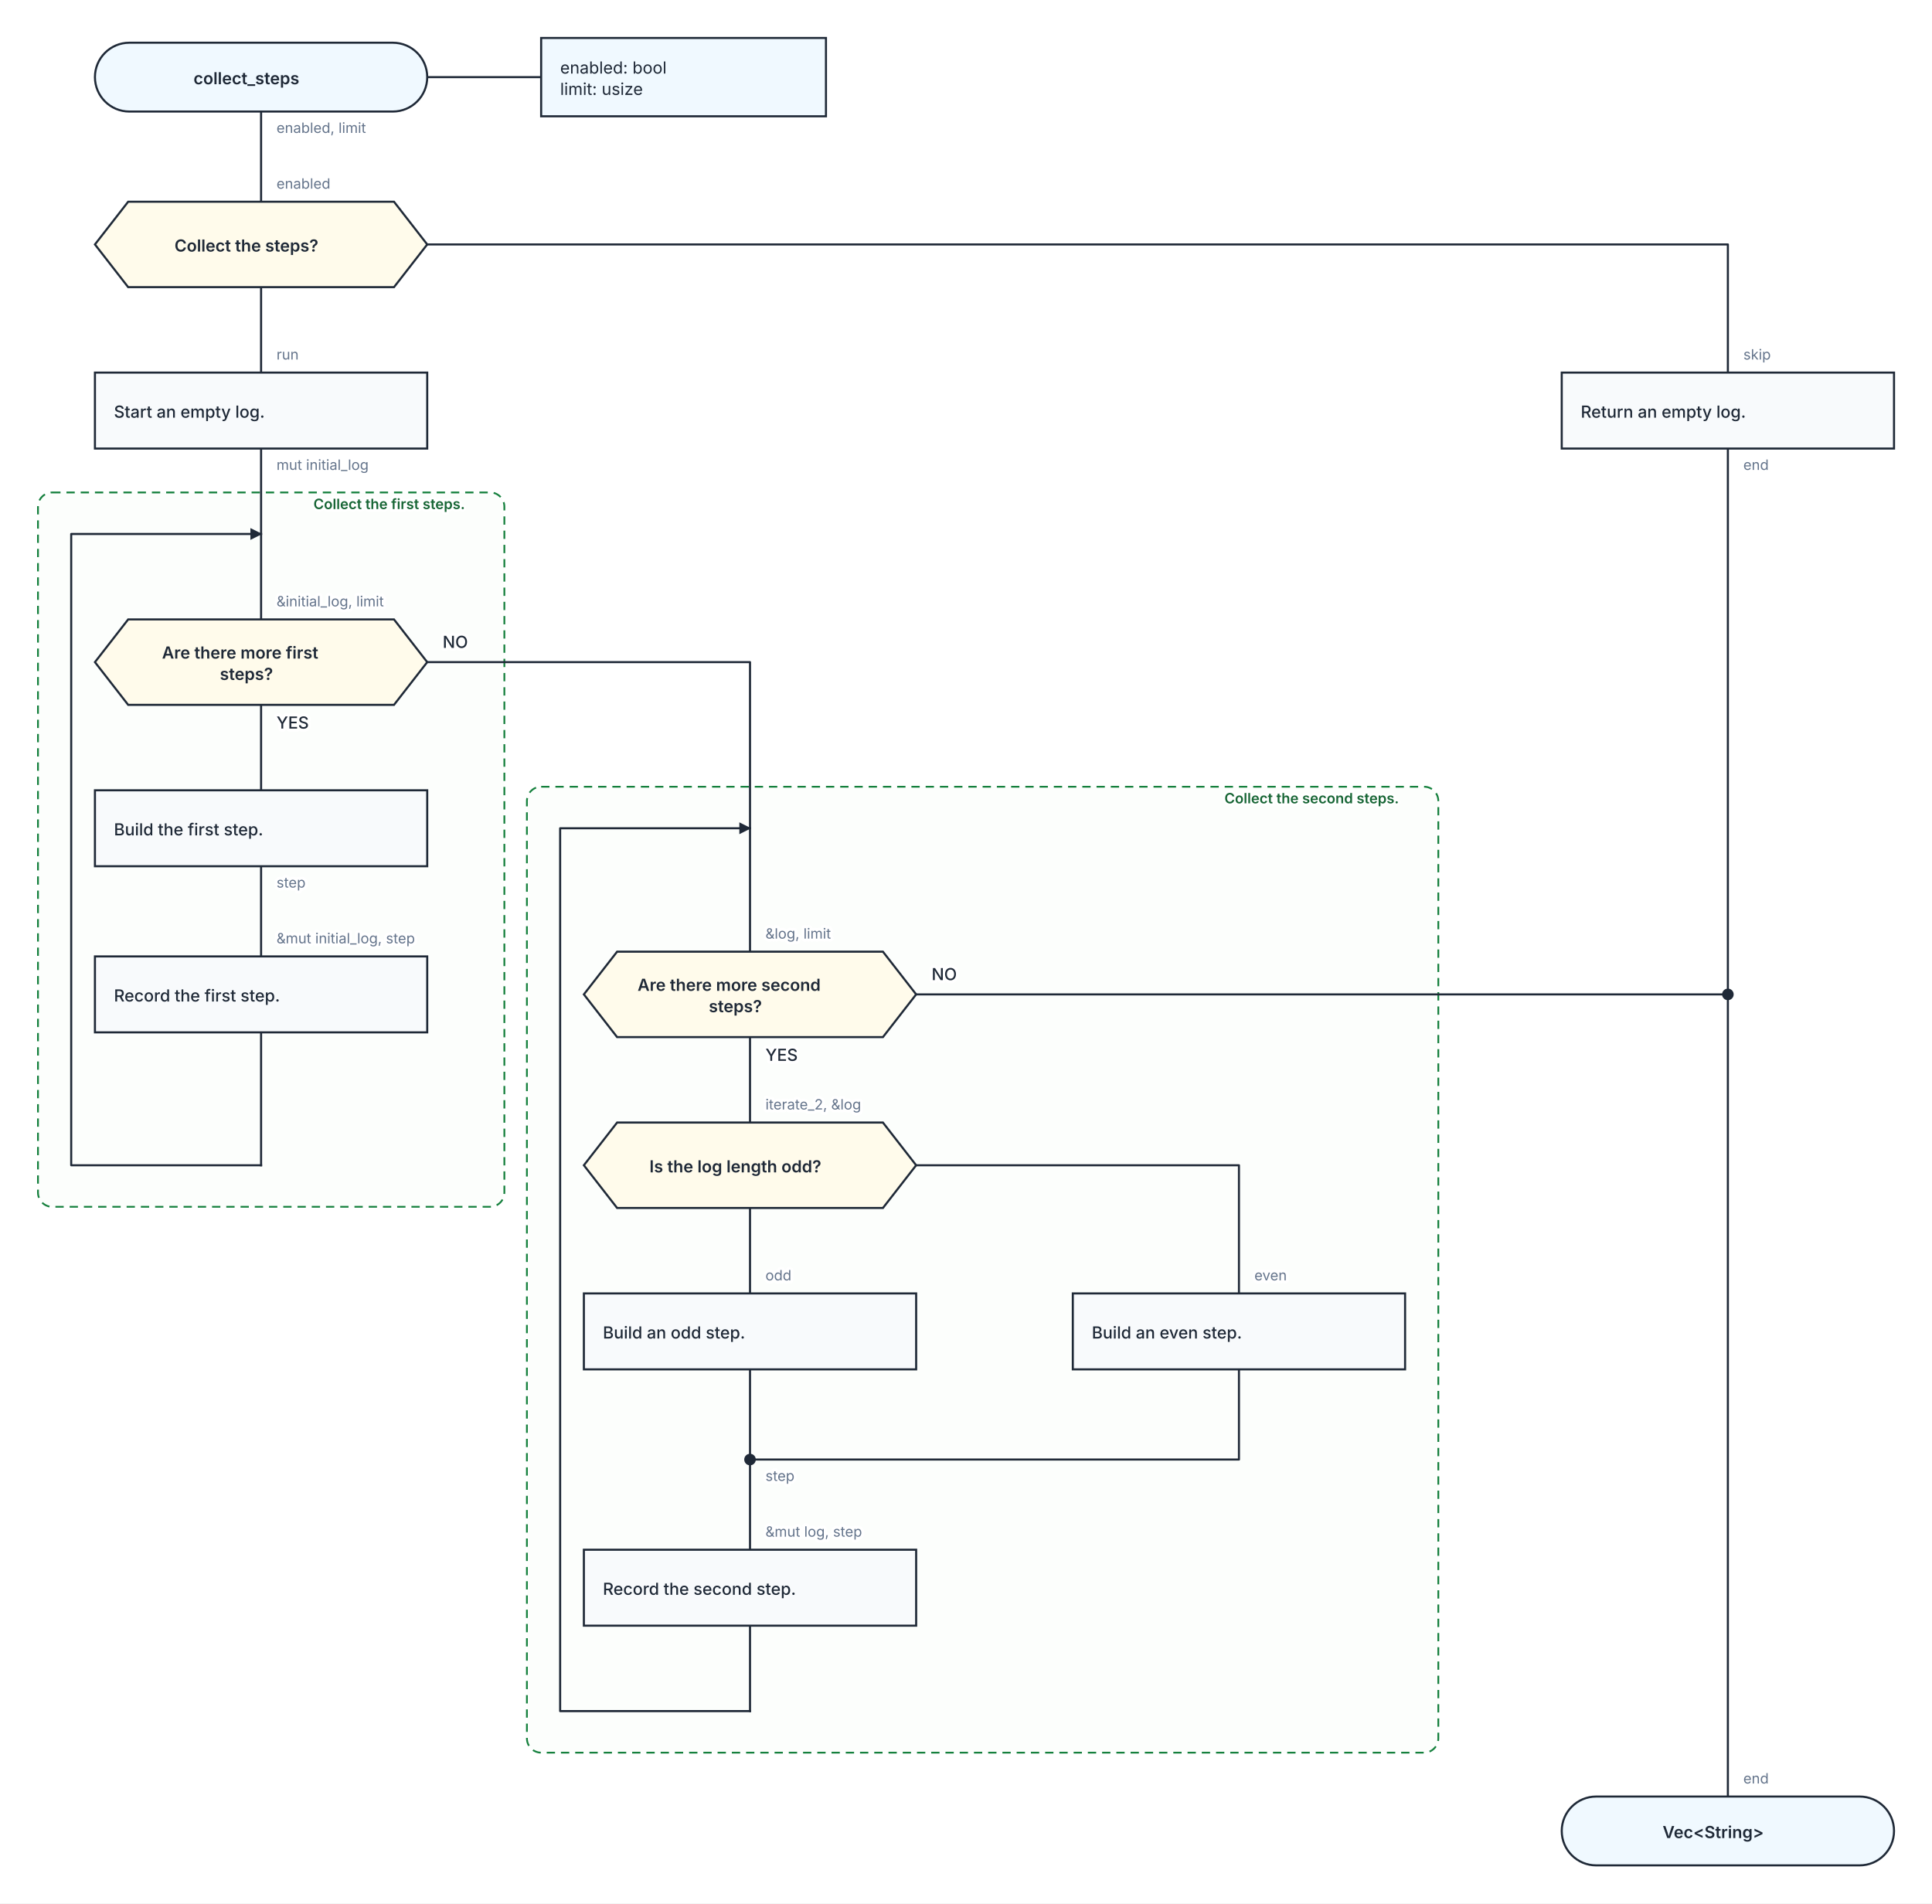
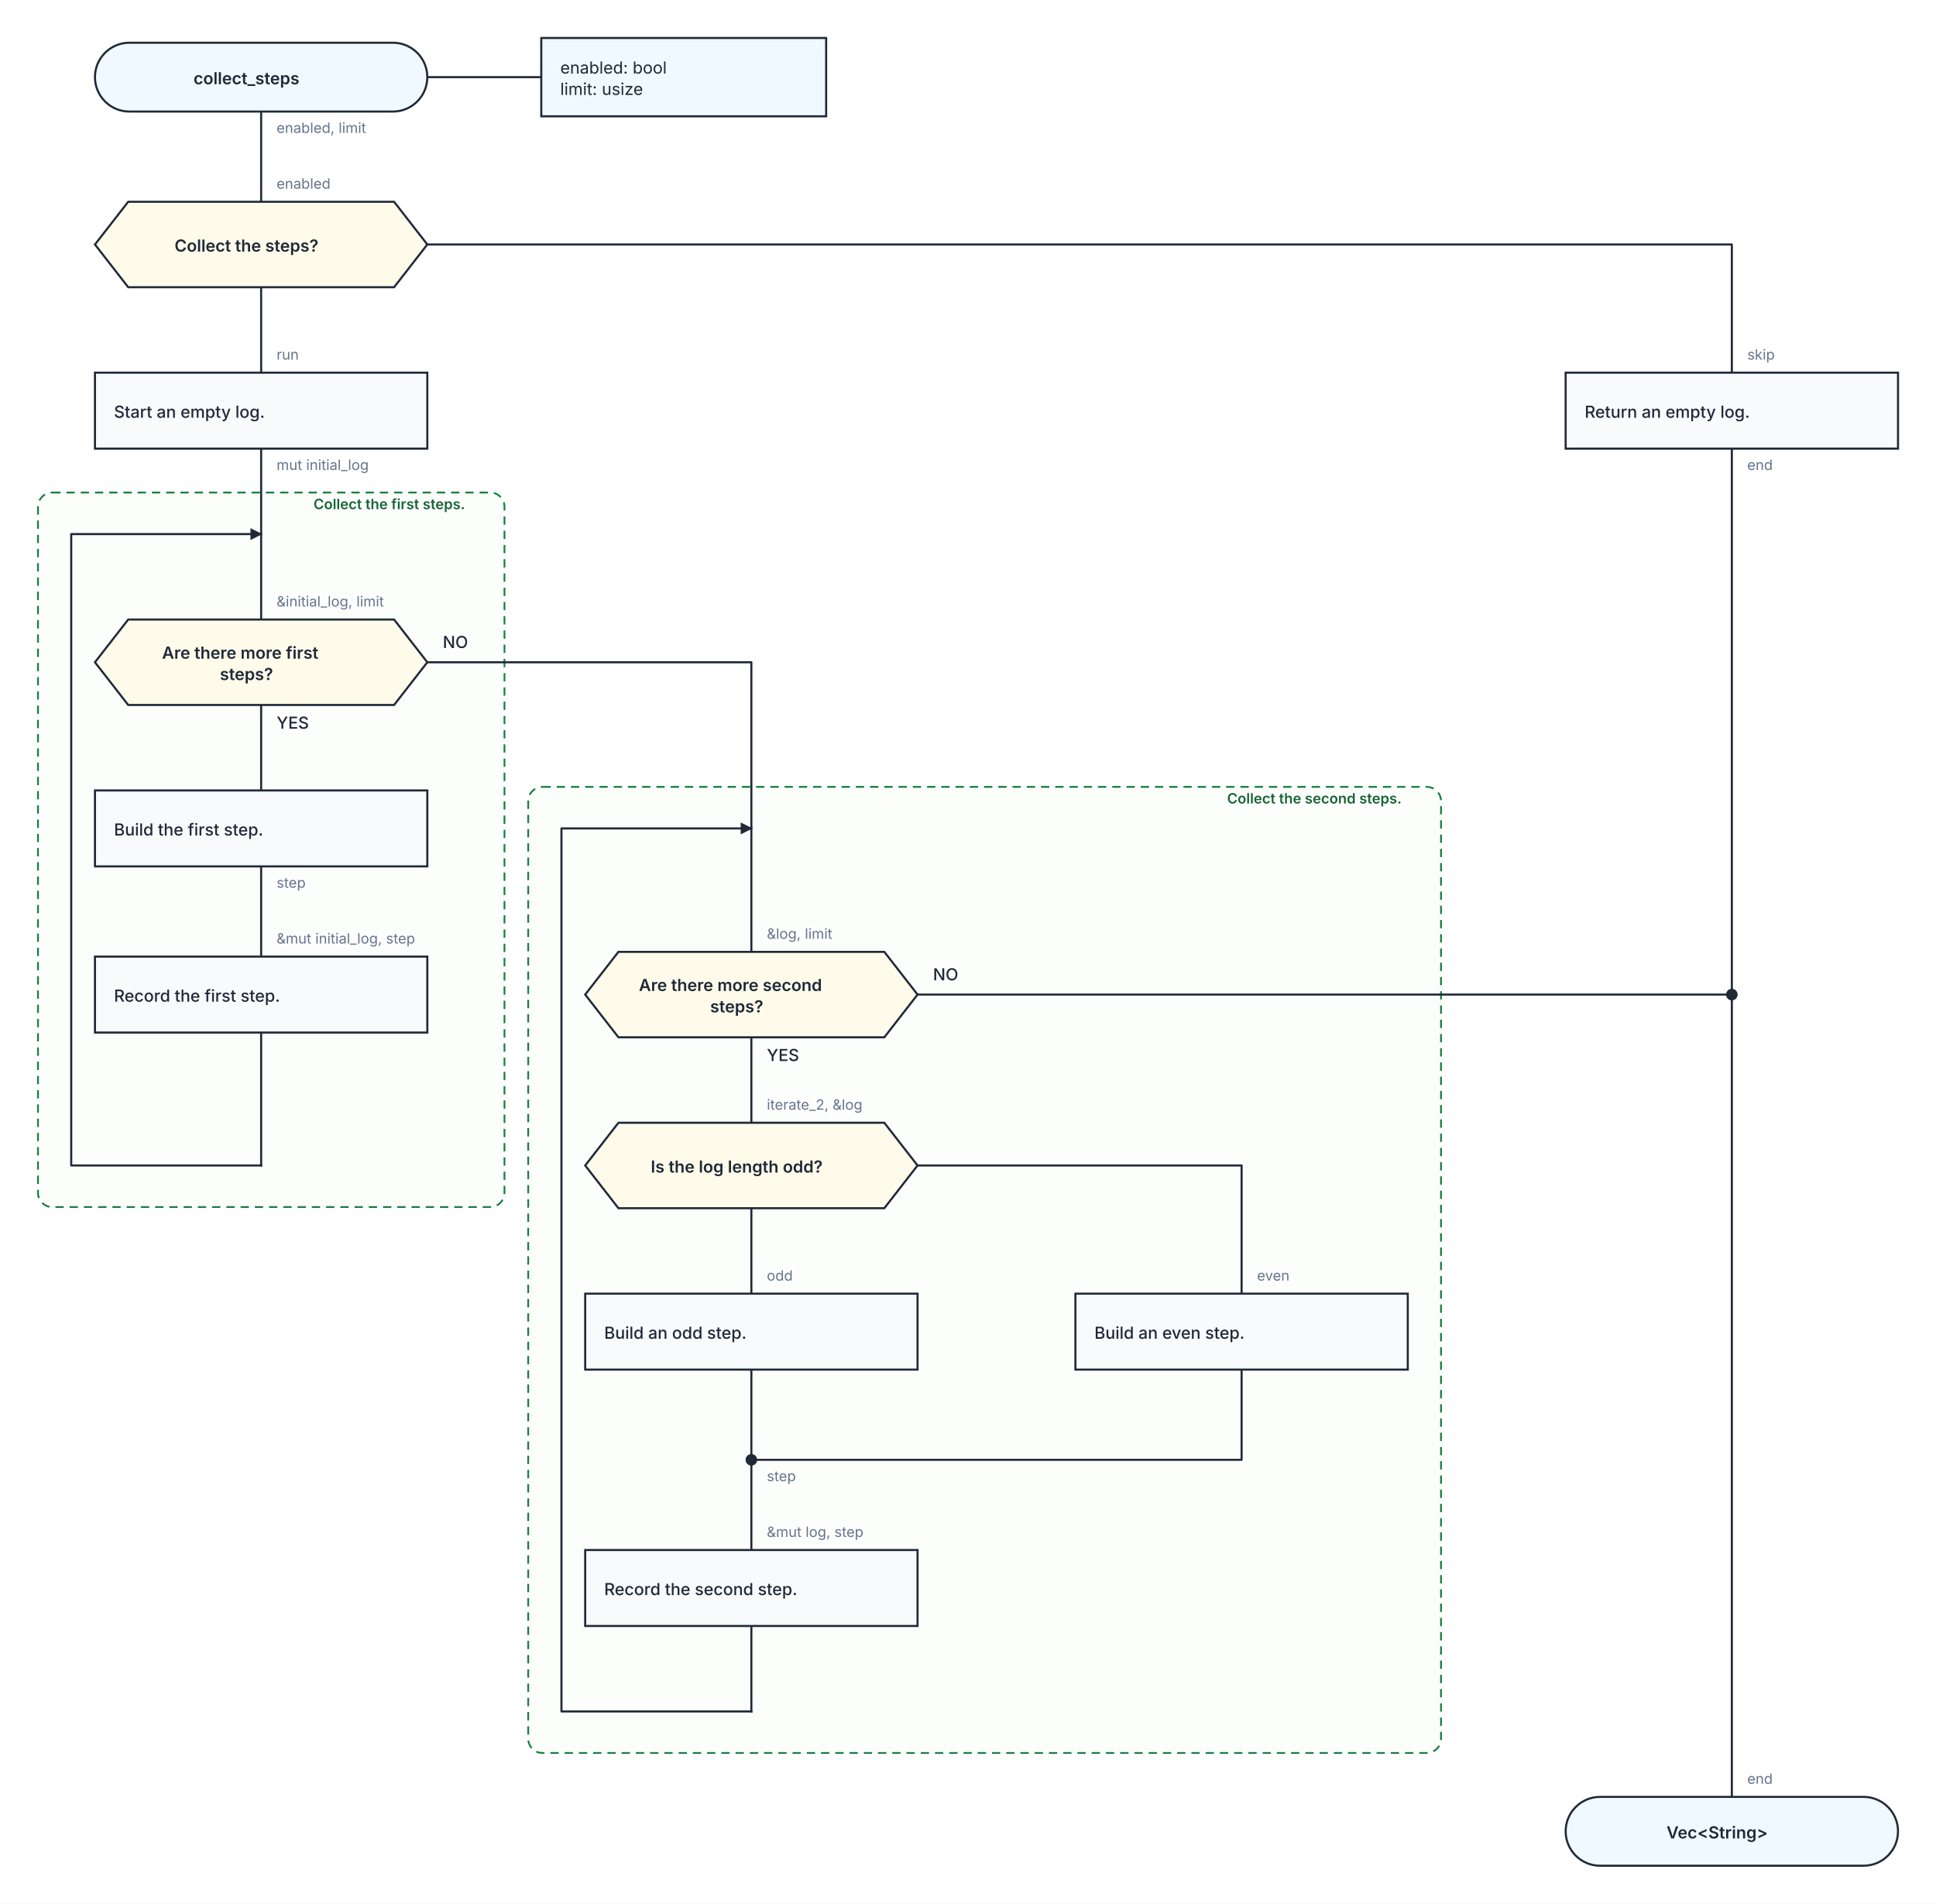
- <svg xmlns="http://www.w3.org/2000/svg" width="1628" height="1604" viewBox="0 0 1628 1604" role="img" aria-labelledby="kaalang-title" aria-describedby="kaalang-description">
+ <svg xmlns="http://www.w3.org/2000/svg" width="1631" height="1604" viewBox="0 0 1631 1604" role="img" aria-labelledby="kaalang-title" aria-describedby="kaalang-description">
  <defs>
    <style>
      svg { color: #1f2937; font-family: Inter, ui-sans-serif, system-ui, -apple-system, BlinkMacSystemFont, "Segoe UI", sans-serif; text-rendering: optimizeLegibility; }
      .connection { fill: none; stroke: currentColor; stroke-width: 1.75; stroke-linecap: square; stroke-linejoin: round; }
      .connection-label { fill: #64748b; font-size: 12px; font-weight: 400; paint-order: stroke; stroke: #ffffff; stroke-width: 5px; stroke-linejoin: round; text-anchor: start; }
      .branch-label { fill: currentColor; font-weight: 500; }
      .parameter-link { fill: none; stroke: currentColor; stroke-width: 1.75; }
      .node-shape { fill: #ffffff; stroke: currentColor; stroke-width: 1.75; }
      .start .node-shape, .end .node-shape, .parameter-panel .node-shape { fill: #f0f9ff; }
      .action .node-shape, .call .node-shape { fill: #f8fafc; }
      .call-bars { fill: none; stroke: currentColor; stroke-width: 1.75; }
      .loop .node-shape { fill: #f0fdf4; stroke-width: 2; }
      .loop-marker { fill: #15803d; font-size: 20px; font-weight: 700; text-anchor: middle; }
      .question .node-shape { fill: #fffbeb; }
      .select .node-shape, .case .node-shape { fill: #f5f3ff; }
      .label { fill: currentColor; font-size: 14px; text-anchor: middle; }
      .start .label, .question .label, .select .label, .case .label, .end .label { font-weight: 600; }
      .action .label, .call .label, .loop .label { font-weight: 500; text-anchor: start; }
      .parameter-panel .label { font-weight: 400; text-anchor: start; }
      .cycle-boundary { fill: #f0fdf433; stroke: #15803d; stroke-width: 1.5; stroke-dasharray: 7 5; }
      .cycle-caption { fill: #166534; font-size: 12px; font-weight: 600; paint-order: stroke; stroke: #ffffff; stroke-width: 4px; }
    </style>
  </defs>
  <rect width="100%" height="100%" fill="#ffffff" />
  <g class="cycle-regions">
    <g>
      <rect class="cycle-boundary" x="32" y="415" width="393" height="602" rx="12" />
      <text class="cycle-caption" x="413" y="429" text-anchor="end" xml:space="preserve">
        <tspan x="413" dy="0">Collect the first steps.</tspan>
      </text>
    </g>
    <g>
-       <rect class="cycle-boundary" x="444" y="663" width="768" height="814" rx="12" />
-       <text class="cycle-caption" x="1200" y="677" text-anchor="end" xml:space="preserve">
-         <tspan x="1200" dy="0">Collect the second steps.</tspan>
+       <rect class="cycle-boundary" x="445" y="663" width="769" height="814" rx="12" />
+       <text class="cycle-caption" x="1202" y="677" text-anchor="end" xml:space="preserve">
+         <tspan x="1202" dy="0">Collect the second steps.</tspan>
      </text>
    </g>
  </g>
  <g class="connections">
    <defs>
      <marker id="loop-arrow" markerWidth="10" markerHeight="10" refX="9" refY="5" orient="auto" markerUnits="userSpaceOnUse">
        <path d="M 0 0 L 10 5 L 0 10 Z" fill="currentColor" />
      </marker>
    </defs>
-     <path class="connection" d="       M 220 94 L 220 170       M 220 242 L 220 314       M 360 206 L 1456 206 L 1456 314       M 220 378 L 220 450       M 220 594 L 220 666       M 360 558 L 632 558 L 632 698       M 220 730 L 220 806       M 220 870 L 220 982       M 632 874 L 632 946       M 772 838 L 1456 838       M 632 1018 L 632 1090       M 772 982 L 1044 982 L 1044 1090       M 632 1154 L 632 1230       M 1044 1154 L 1044 1230 L 632 1230       M 632 1370 L 632 1442       M 1456 378 L 1456 838       M 1456 838 L 1456 1514       M 632 1230 L 632 1306       M 220 450 L 220 522       M 632 698 L 632 802     " />
-     <path class="connection" d="       M 632 1442 L 472 1442 L 472 698 L 632 698     " marker-end="url(#loop-arrow)" />
+     <path class="connection" d="       M 220 94 L 220 170       M 220 242 L 220 314       M 360 206 L 1459 206 L 1459 314       M 220 378 L 220 450       M 220 594 L 220 666       M 360 558 L 633 558 L 633 698       M 220 730 L 220 806       M 220 870 L 220 982       M 633 874 L 633 946       M 773 838 L 1459 838       M 633 1018 L 633 1090       M 773 982 L 1046 982 L 1046 1090       M 633 1154 L 633 1230       M 1046 1154 L 1046 1230 L 633 1230       M 633 1370 L 633 1442       M 1459 378 L 1459 838       M 1459 838 L 1459 1514       M 633 1230 L 633 1306       M 220 450 L 220 522       M 633 698 L 633 802     " />
+     <path class="connection" d="       M 633 1442 L 473 1442 L 473 698 L 633 698     " marker-end="url(#loop-arrow)" />
    <path class="connection" d="       M 220 982 L 60 982 L 60 450 L 220 450     " marker-end="url(#loop-arrow)" />
-     <text class="connection-label" x="645" y="1248" xml:space="preserve">
-       <tspan x="645" dy="0">step</tspan>
+     <text class="connection-label" x="646" y="1248" xml:space="preserve">
+       <tspan x="646" dy="0">step</tspan>
    </text>
    <text class="connection-label" x="233" y="303" xml:space="preserve">
      <tspan x="233" dy="0">run</tspan>
    </text>
-     <text class="connection-label" x="1469" y="303" xml:space="preserve">
-       <tspan x="1469" dy="0">skip</tspan>
-     </text>
-     <text class="connection-label" x="645" y="1079" xml:space="preserve">
-       <tspan x="645" dy="0">odd</tspan>
-     </text>
-     <text class="connection-label" x="1057" y="1079" xml:space="preserve">
-       <tspan x="1057" dy="0">even</tspan>
+     <text class="connection-label" x="1472" y="303" xml:space="preserve">
+       <tspan x="1472" dy="0">skip</tspan>
+     </text>
+     <text class="connection-label" x="646" y="1079" xml:space="preserve">
+       <tspan x="646" dy="0">odd</tspan>
+     </text>
+     <text class="connection-label" x="1059" y="1079" xml:space="preserve">
+       <tspan x="1059" dy="0">even</tspan>
    </text>
    <text class="connection-label" x="233" y="112" xml:space="preserve">
      <tspan x="233" dy="0">enabled, limit</tspan>
    </text>
    <text class="connection-label" x="233" y="396" xml:space="preserve">
      <tspan x="233" dy="0">mut initial_log</tspan>
    </text>
    <text class="connection-label branch-label" style="font-size: 14px" x="233" y="614" xml:space="preserve">
      <tspan x="233" dy="0">YES</tspan>
    </text>
    <text class="connection-label branch-label" style="font-size: 14px" x="373" y="546" xml:space="preserve">
      <tspan x="373" dy="0">NO</tspan>
    </text>
    <text class="connection-label" x="233" y="748" xml:space="preserve">
      <tspan x="233" dy="0">step</tspan>
    </text>
-     <text class="connection-label branch-label" style="font-size: 14px" x="645" y="894" xml:space="preserve">
-       <tspan x="645" dy="0">YES</tspan>
-     </text>
-     <text class="connection-label branch-label" style="font-size: 14px" x="785" y="826" xml:space="preserve">
-       <tspan x="785" dy="0">NO</tspan>
-     </text>
-     <text class="connection-label" x="1469" y="396" xml:space="preserve">
-       <tspan x="1469" dy="0">end</tspan>
+     <text class="connection-label branch-label" style="font-size: 14px" x="646" y="894" xml:space="preserve">
+       <tspan x="646" dy="0">YES</tspan>
+     </text>
+     <text class="connection-label branch-label" style="font-size: 14px" x="786" y="826" xml:space="preserve">
+       <tspan x="786" dy="0">NO</tspan>
+     </text>
+     <text class="connection-label" x="1472" y="396" xml:space="preserve">
+       <tspan x="1472" dy="0">end</tspan>
    </text>
    <text class="connection-label" x="233" y="159" xml:space="preserve">
      <tspan x="233" dy="0">enabled</tspan>
    </text>
    <text class="connection-label" x="233" y="511" xml:space="preserve">
      <tspan x="233" dy="0">&amp;initial_log, limit</tspan>
    </text>
    <text class="connection-label" x="233" y="795" xml:space="preserve">
      <tspan x="233" dy="0">&amp;mut initial_log, step</tspan>
    </text>
-     <text class="connection-label" x="645" y="791" xml:space="preserve">
-       <tspan x="645" dy="0">&amp;log, limit</tspan>
-     </text>
-     <text class="connection-label" x="645" y="935" xml:space="preserve">
-       <tspan x="645" dy="0">iterate_2, &amp;log</tspan>
-     </text>
-     <text class="connection-label" x="645" y="1295" xml:space="preserve">
-       <tspan x="645" dy="0">&amp;mut log, step</tspan>
-     </text>
-     <text class="connection-label" x="1469" y="1503" xml:space="preserve">
-       <tspan x="1469" dy="0">end</tspan>
+     <text class="connection-label" x="646" y="791" xml:space="preserve">
+       <tspan x="646" dy="0">&amp;log, limit</tspan>
+     </text>
+     <text class="connection-label" x="646" y="935" xml:space="preserve">
+       <tspan x="646" dy="0">iterate_2, &amp;log</tspan>
+     </text>
+     <text class="connection-label" x="646" y="1295" xml:space="preserve">
+       <tspan x="646" dy="0">&amp;mut log, step</tspan>
+     </text>
+     <text class="connection-label" x="1472" y="1503" xml:space="preserve">
+       <tspan x="1472" dy="0">end</tspan>
    </text>
  </g>
  <g class="nodes">
    <path class="parameter-link" d="M 360 65 L 456 65" />
    <g class="parameter-panel" transform="translate(576 65)">
      <rect class="node-shape" x="-120" y="-33" width="240" height="66" />
      <text class="label" x="-104" y="-3" xml:space="preserve">
        <tspan x="-104" dy="0">enabled: bool</tspan>
        <tspan x="-104" dy="18">limit: usize</tspan>
      </text>
    </g>
-     <g class="node merge" transform="translate(1456 838)">
+     <g class="node merge" transform="translate(1459 838)">
      <circle class="node-shape" r="4" style="fill: currentColor" />
    </g>
-     <g class="node merge" transform="translate(632 1230)">
+     <g class="node merge" transform="translate(633 1230)">
      <circle class="node-shape" r="4" style="fill: currentColor" />
    </g>
    <g class="node start" transform="translate(220 65)">
      <rect class="node-shape" x="-140" y="-29" width="280" height="58" rx="29" />
      <text class="label" y="6" xml:space="preserve">
        <tspan x="0" dy="0">collect_steps</tspan>
      </text>
    </g>
    <g class="node question" transform="translate(220 206)">
      <polygon class="node-shape" points="-112,-36 112,-36 140,0 112,36 -112,36 -140,0" />
      <text class="label" y="6" xml:space="preserve">
        <tspan x="0" dy="0">Collect the steps?</tspan>
      </text>
    </g>
    <g class="node action" transform="translate(220 346)">
      <rect class="node-shape" x="-140" y="-32" width="280" height="64" />
      <text class="label" y="6" xml:space="preserve">
        <tspan x="-124" dy="0">Start an empty log.</tspan>
      </text>
    </g>
    <g class="node question" transform="translate(220 558)">
      <polygon class="node-shape" points="-112,-36 112,-36 140,0 112,36 -112,36 -140,0" />
      <text class="label" y="-3" xml:space="preserve">
        <tspan x="0" dy="0">Are there more first </tspan>
        <tspan x="0" dy="18">steps?</tspan>
      </text>
    </g>
    <g class="node action" transform="translate(220 698)">
      <rect class="node-shape" x="-140" y="-32" width="280" height="64" />
      <text class="label" y="6" xml:space="preserve">
        <tspan x="-124" dy="0">Build the first step.</tspan>
      </text>
    </g>
    <g class="node action" transform="translate(220 838)">
      <rect class="node-shape" x="-140" y="-32" width="280" height="64" />
      <text class="label" y="6" xml:space="preserve">
        <tspan x="-124" dy="0">Record the first step.</tspan>
      </text>
    </g>
-     <g class="node question" transform="translate(632 838)">
+     <g class="node question" transform="translate(633 838)">
      <polygon class="node-shape" points="-112,-36 112,-36 140,0 112,36 -112,36 -140,0" />
      <text class="label" y="-3" xml:space="preserve">
        <tspan x="0" dy="0">Are there more second </tspan>
        <tspan x="0" dy="18">steps?</tspan>
      </text>
    </g>
-     <g class="node question" transform="translate(632 982)">
+     <g class="node question" transform="translate(633 982)">
      <polygon class="node-shape" points="-112,-36 112,-36 140,0 112,36 -112,36 -140,0" />
      <text class="label" y="6" xml:space="preserve">
        <tspan x="0" dy="0">Is the log length odd?</tspan>
      </text>
    </g>
-     <g class="node action" transform="translate(632 1122)">
+     <g class="node action" transform="translate(633 1122)">
      <rect class="node-shape" x="-140" y="-32" width="280" height="64" />
      <text class="label" y="6" xml:space="preserve">
        <tspan x="-124" dy="0">Build an odd step.</tspan>
      </text>
    </g>
-     <g class="node action" transform="translate(1044 1122)">
+     <g class="node action" transform="translate(1046 1122)">
      <rect class="node-shape" x="-140" y="-32" width="280" height="64" />
      <text class="label" y="6" xml:space="preserve">
        <tspan x="-124" dy="0">Build an even step.</tspan>
      </text>
    </g>
-     <g class="node action" transform="translate(632 1338)">
+     <g class="node action" transform="translate(633 1338)">
      <rect class="node-shape" x="-140" y="-32" width="280" height="64" />
      <text class="label" y="6" xml:space="preserve">
        <tspan x="-124" dy="0">Record the second step.</tspan>
      </text>
    </g>
-     <g class="node action" transform="translate(1456 346)">
+     <g class="node action" transform="translate(1459 346)">
      <rect class="node-shape" x="-140" y="-32" width="280" height="64" />
      <text class="label" y="6" xml:space="preserve">
        <tspan x="-124" dy="0">Return an empty log.</tspan>
      </text>
    </g>
-     <g class="node end" transform="translate(1456 1543)">
+     <g class="node end" transform="translate(1459 1543)">
      <rect class="node-shape" x="-140" y="-29" width="280" height="58" rx="29" />
      <text class="label" y="6" xml:space="preserve">
        <tspan x="0" dy="0">Vec&lt;String&gt;</tspan>
      </text>
    </g>
  </g>
</svg>
